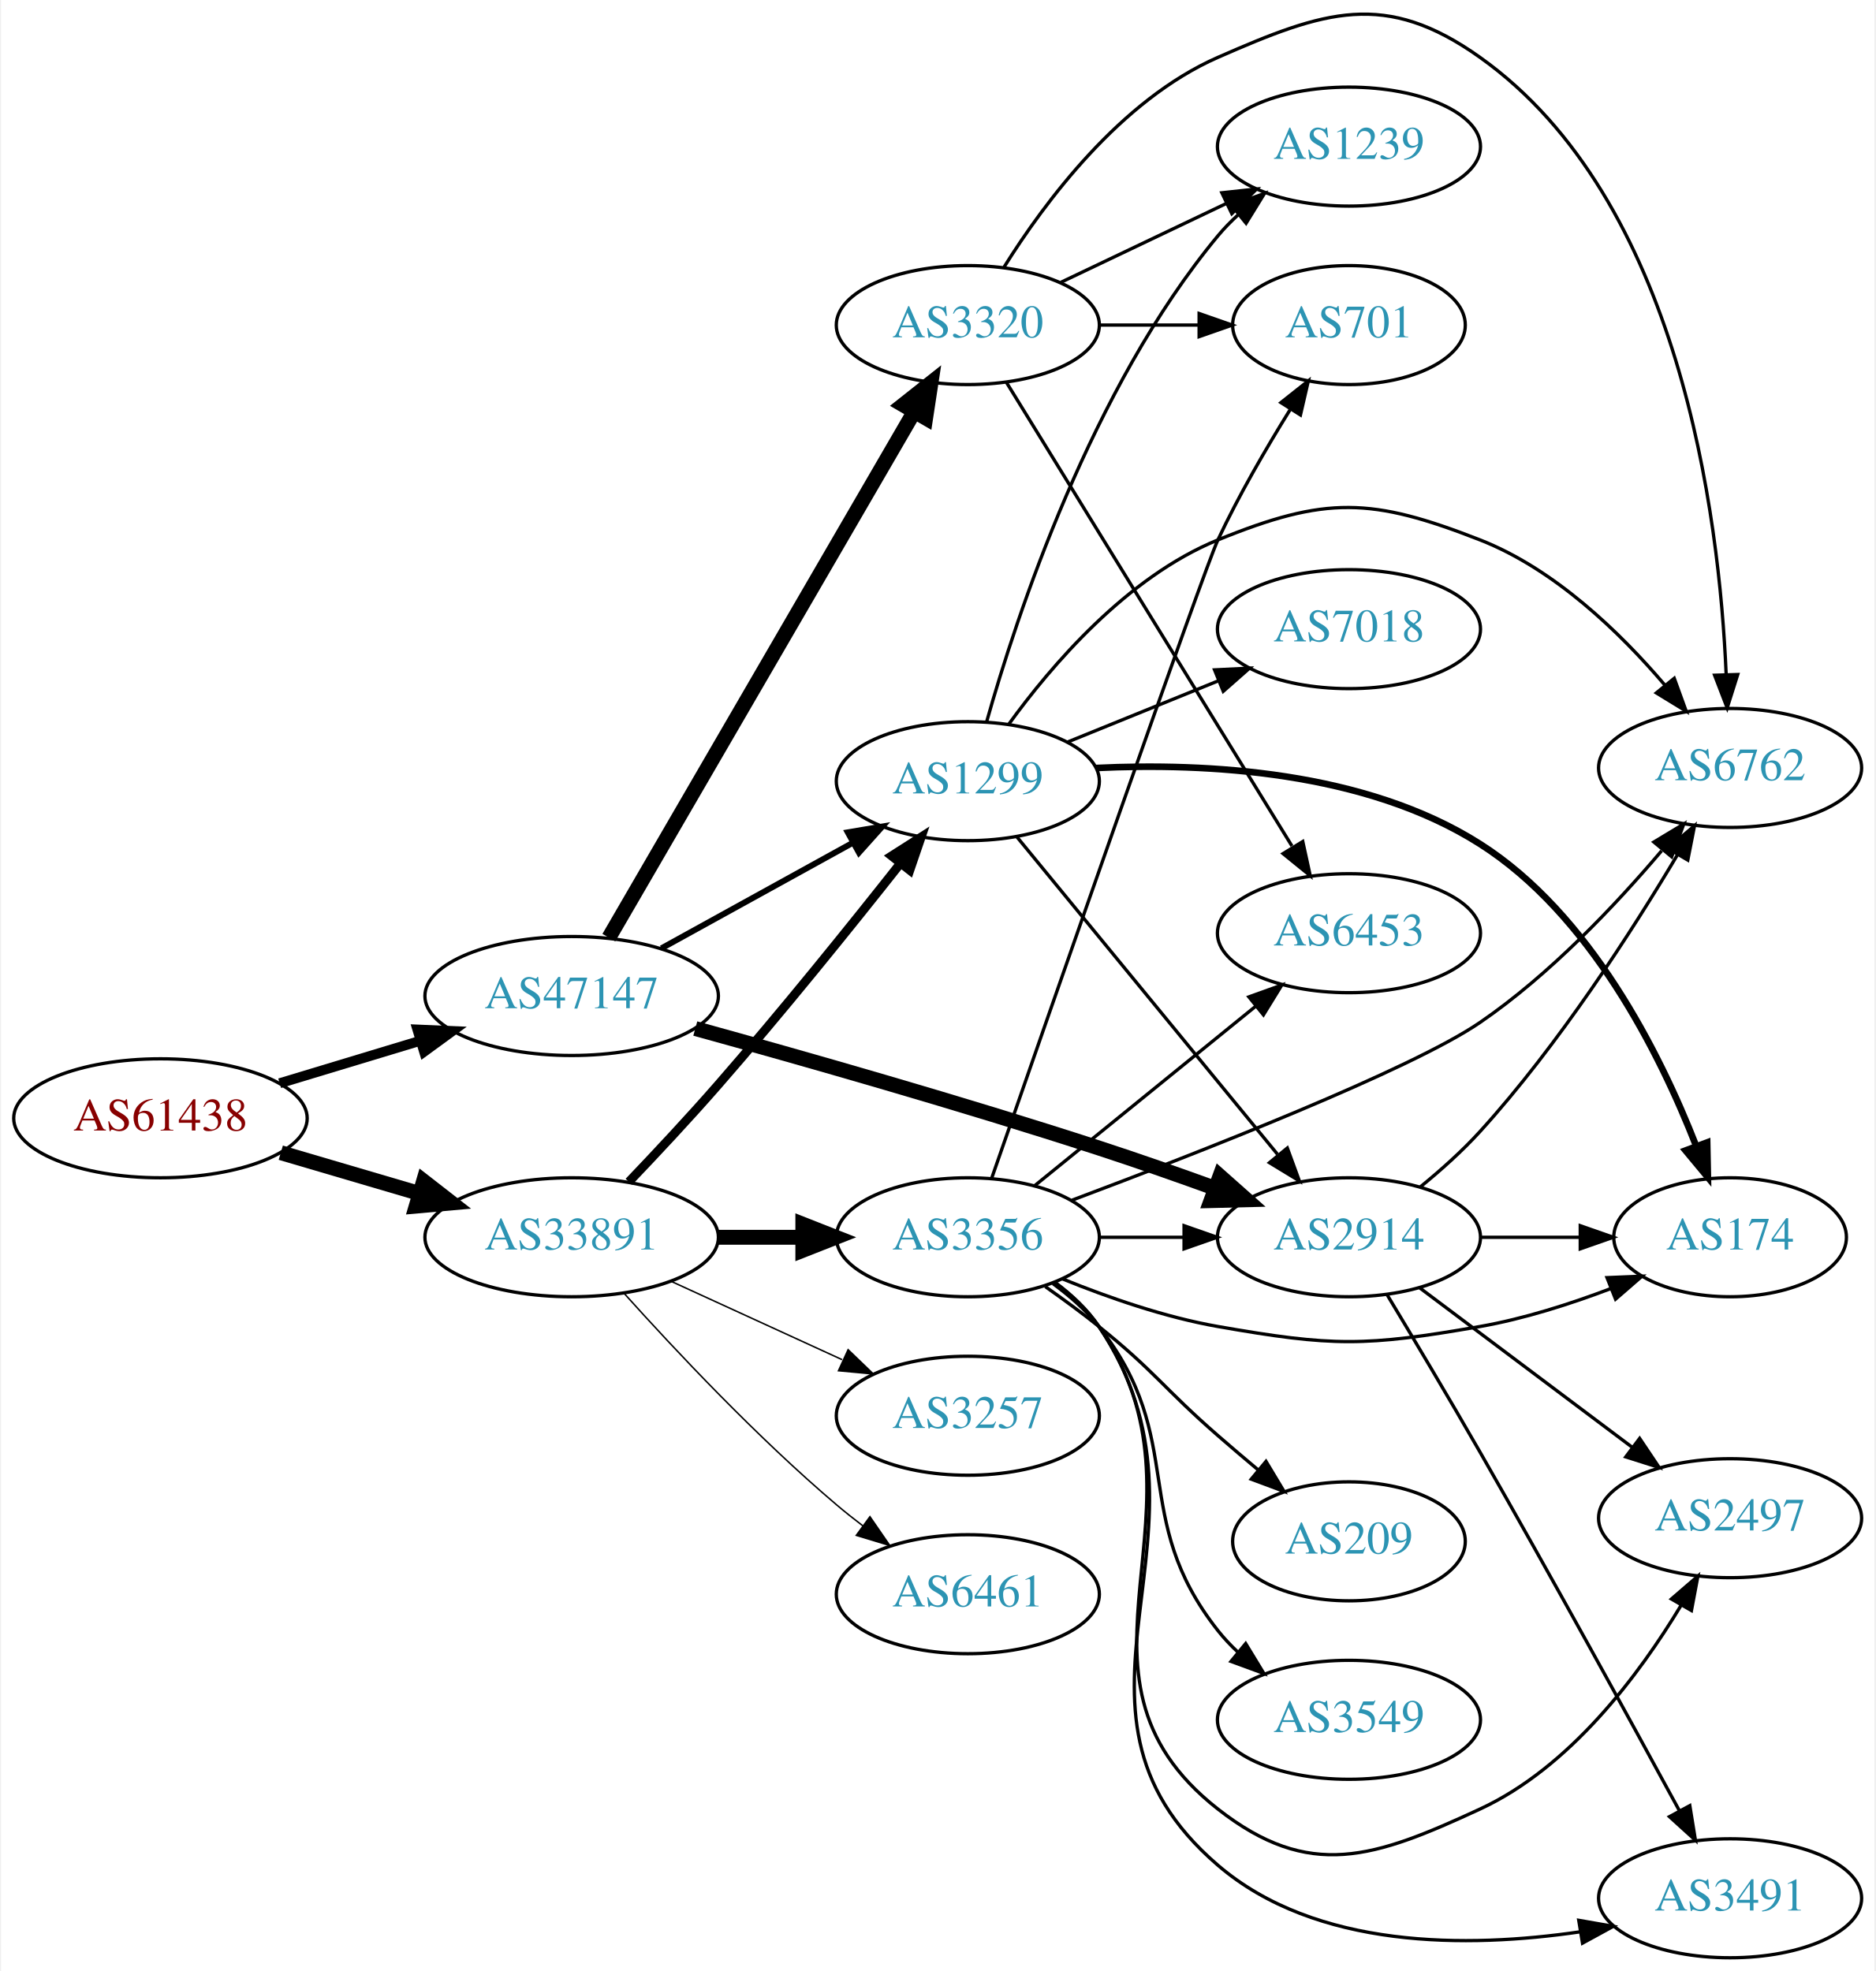
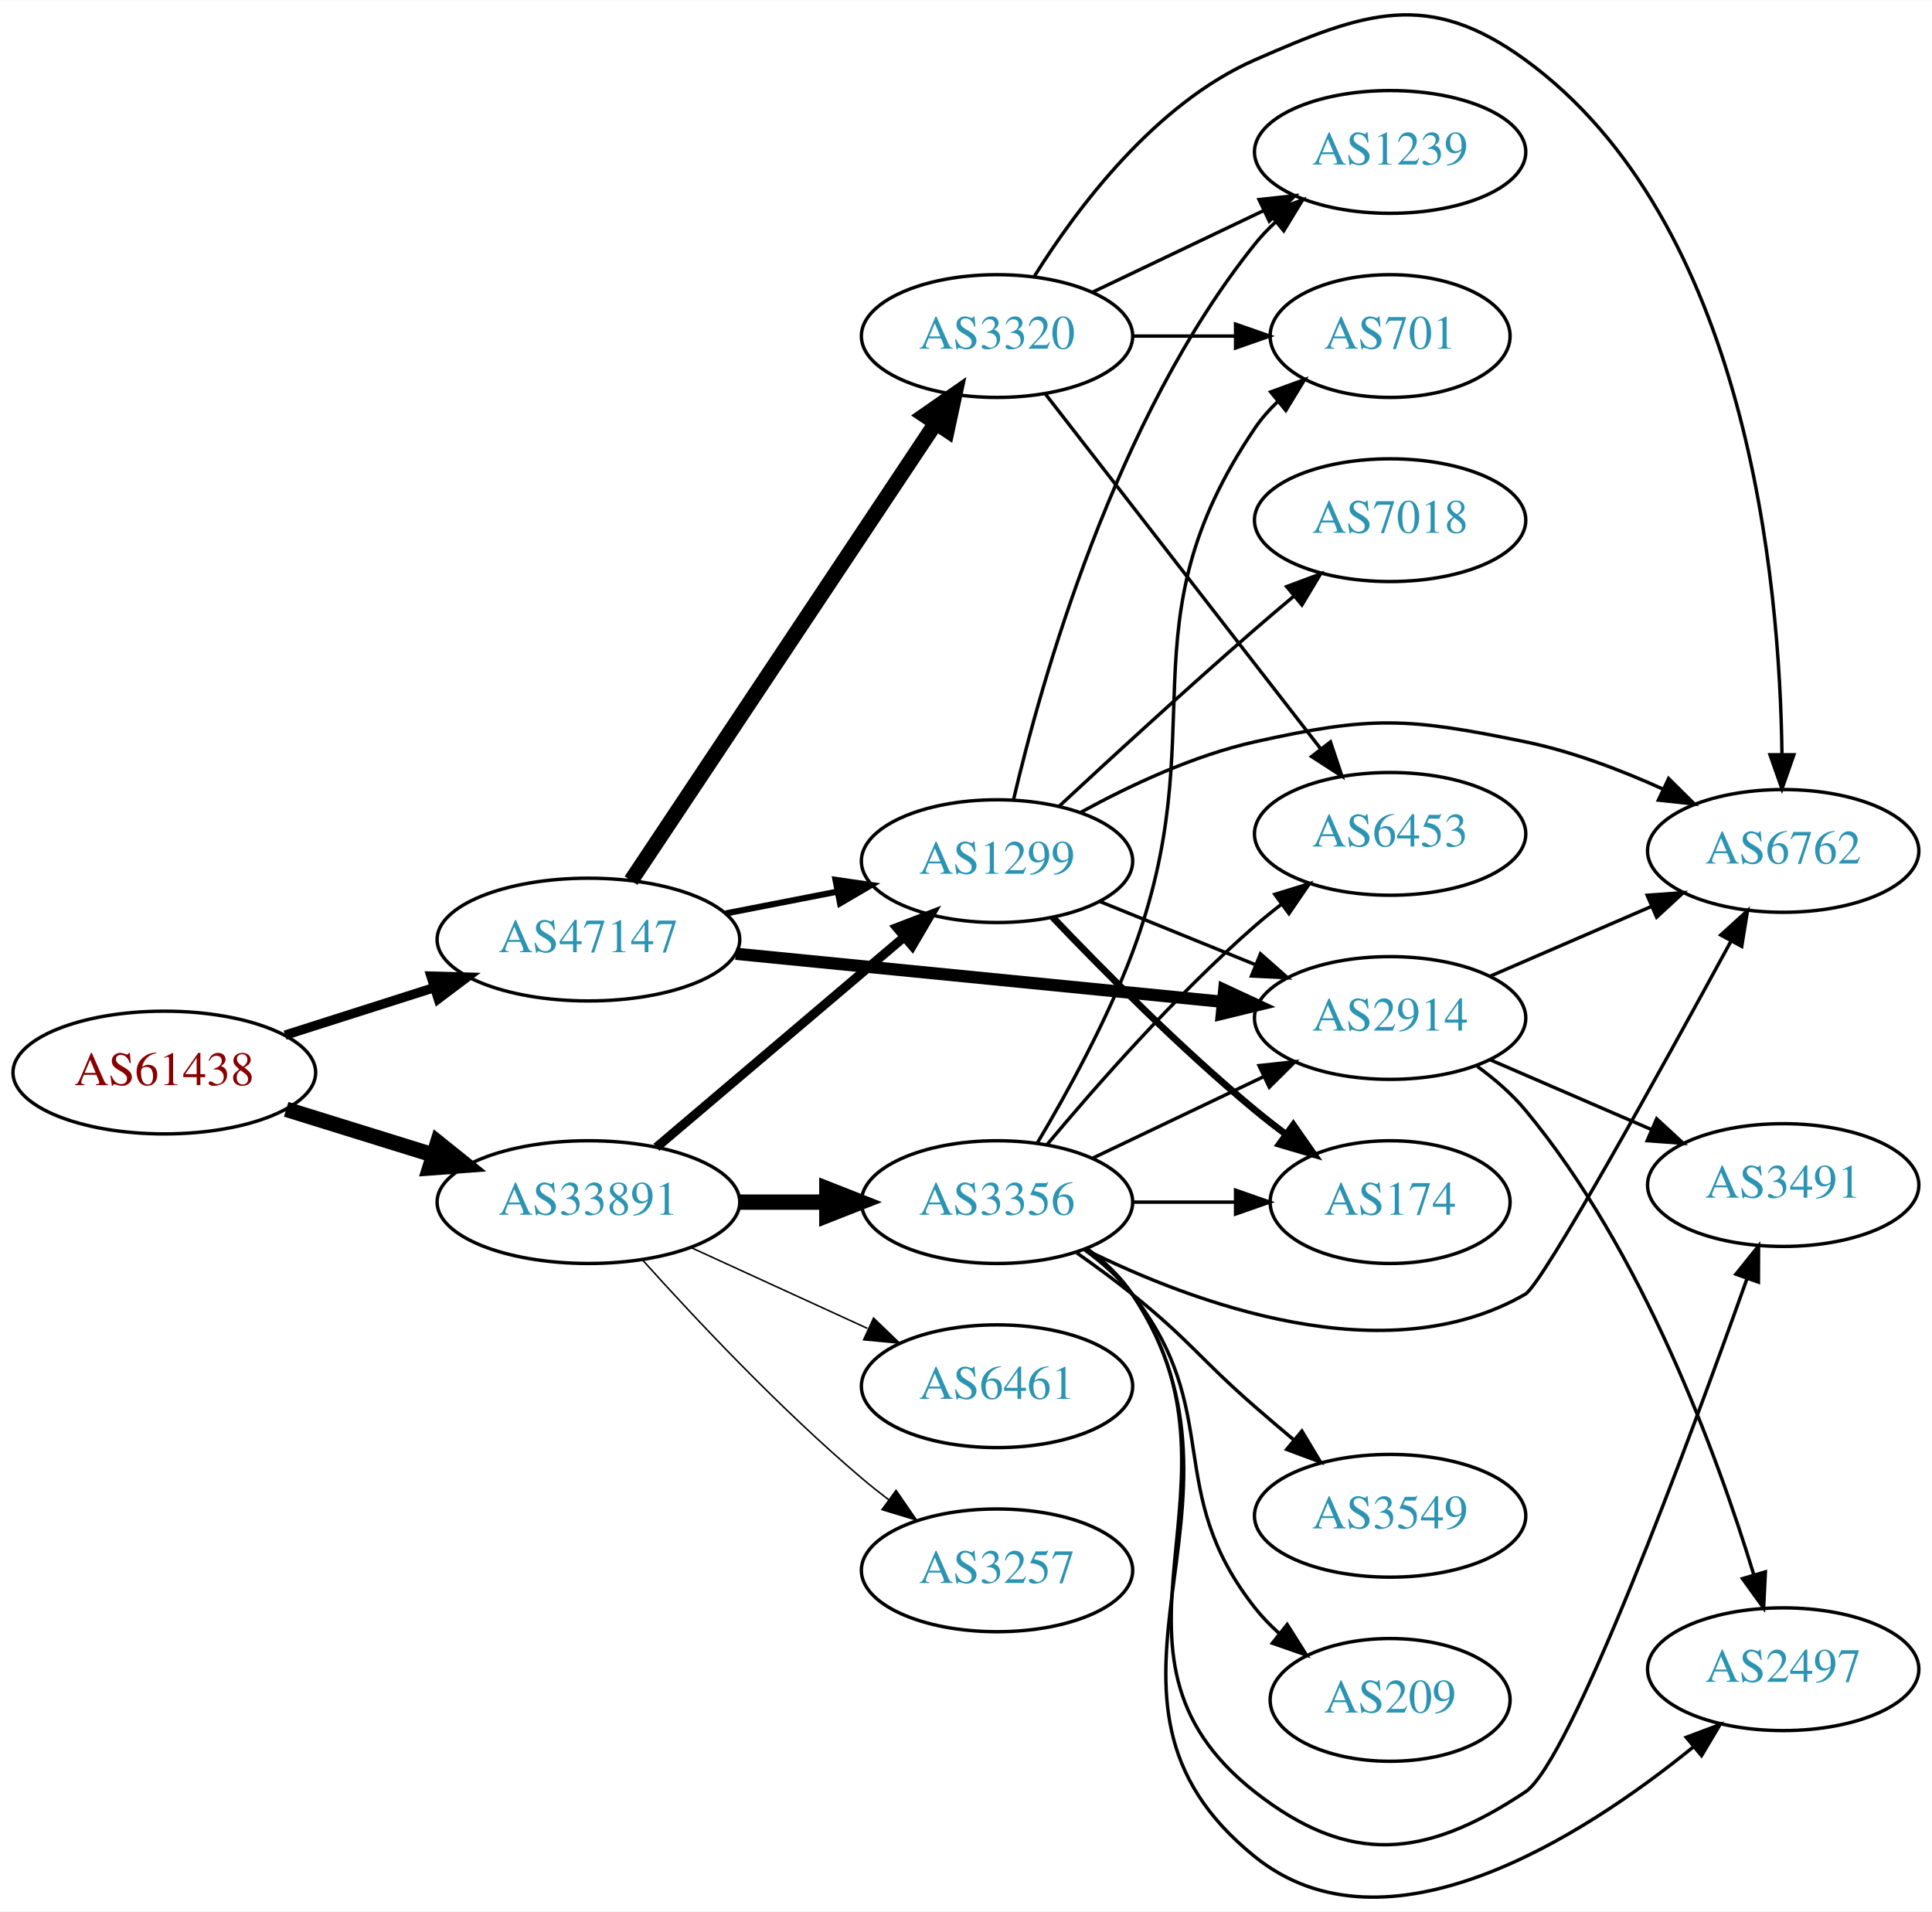
- <svg xmlns="http://www.w3.org/2000/svg" xmlns:xlink="http://www.w3.org/1999/xlink" width="567pt" height="596pt" viewBox="0.00 0.00 566.66 596.36">
-   <g id="graph0" class="graph" transform="scale(1 1) rotate(0) translate(4 592.358)">
-     <polygon fill="white" stroke="none" points="-4,4 -4,-592.358 562.663,-592.358 562.663,4 -4,4" />
+ <svg xmlns="http://www.w3.org/2000/svg" xmlns:xlink="http://www.w3.org/1999/xlink" width="567pt" height="561pt" viewBox="0.00 0.00 566.66 560.54">
+   <g id="graph0" class="graph" transform="scale(1 1) rotate(0) translate(4 556.539)">
+     <polygon fill="white" stroke="none" points="-4,4 -4,-556.539 562.663,-556.539 562.663,4 -4,4" />
    <g id="node1" class="node">
      <g id="a_node1">
        <a xlink:href="/asn/61438" xlink:title="AS61438 ~ ip-it consult GmbH [AT]">
-           <ellipse fill="#ffffff" stroke="black" cx="44.196" cy="-254" rx="44.393" ry="18" />
-           <text text-anchor="middle" x="44.196" y="-250.3" font-family="Times,serif" font-size="14.00" fill="#880000">AS61438</text>
+           <ellipse fill="#ffffff" stroke="black" cx="44.196" cy="-242.037" rx="44.393" ry="18" />
+           <text text-anchor="middle" x="44.196" y="-238.337" font-family="Times,serif" font-size="14.00" fill="#880000">AS61438</text>
        </a>
      </g>
    </g>
    <g id="node2" class="node">
      <g id="a_node2">
        <a xlink:href="/asn/33891" xlink:title="AS33891 ~ CORE-BACKBONE GMBH GLOBAL NETWORK [DE]">
-           <ellipse fill="#ffffff" stroke="black" cx="168.588" cy="-218" rx="44.393" ry="18" />
-           <text text-anchor="middle" x="168.588" y="-214.3" font-family="Times,serif" font-size="14.00" fill="#2c94b3">AS33891</text>
+           <ellipse fill="#ffffff" stroke="black" cx="168.588" cy="-204.037" rx="44.393" ry="18" />
+           <text text-anchor="middle" x="168.588" y="-200.337" font-family="Times,serif" font-size="14.00" fill="#2c94b3">AS33891</text>
        </a>
      </g>
    </g>
    <g id="edge1" class="edge">
-       <path fill="none" stroke="black" stroke-width="4.5" d="M80.597,-243.587C93.663,-239.744 108.65,-235.336 122.462,-231.273" />
-       <polygon fill="black" stroke="black" stroke-width="4.5" points="123.784,-234.989 132.267,-228.389 121.562,-227.434 123.784,-234.989" />
+       <path fill="none" stroke="black" stroke-width="4.5" d="M79.941,-231.25C93.378,-227.078 108.921,-222.252 123.154,-217.833" />
+       <polygon fill="black" stroke="black" stroke-width="4.5" points="124.373,-221.578 132.756,-214.852 122.038,-214.057 124.373,-221.578" />
    </g>
    <g id="node3" class="node">
      <g id="a_node3">
        <a xlink:href="/asn/47147" xlink:title="AS47147 ~ ANEXIA Internetdienstleistungs GmbH [AT]">
-           <ellipse fill="#ffffff" stroke="black" cx="168.588" cy="-291" rx="44.393" ry="18" />
-           <text text-anchor="middle" x="168.588" y="-287.3" font-family="Times,serif" font-size="14.00" fill="#2c94b3">AS47147</text>
+           <ellipse fill="#ffffff" stroke="black" cx="168.588" cy="-281.037" rx="44.393" ry="18" />
+           <text text-anchor="middle" x="168.588" y="-277.337" font-family="Times,serif" font-size="14.00" fill="#2c94b3">AS47147</text>
        </a>
      </g>
    </g>
    <g id="edge2" class="edge">
-       <path fill="none" stroke="black" stroke-width="3" d="M80.269,-264.603C93.456,-268.589 108.636,-273.178 122.601,-277.4" />
-       <polygon fill="black" stroke="black" stroke-width="3" points="121.925,-280.852 132.51,-280.396 123.951,-274.152 121.925,-280.852" />
+       <path fill="none" stroke="black" stroke-width="2.75" d="M79.615,-253.005C93.172,-257.325 108.914,-262.341 123.302,-266.926" />
+       <polygon fill="black" stroke="black" stroke-width="2.75" points="122.413,-270.316 133.004,-270.017 124.538,-263.646 122.413,-270.316" />
    </g>
    <g id="node4" class="node">
      <g id="a_node4">
-         <a xlink:href="/asn/1299" xlink:title="AS1299 ~ Telia Carrier [EU]">
-           <ellipse fill="#ffffff" stroke="black" cx="288.431" cy="-356" rx="39.794" ry="18" />
-           <text text-anchor="middle" x="288.431" y="-352.3" font-family="Times,serif" font-size="14.00" fill="#2c94b3">AS1299</text>
+         <a xlink:href="/asn/3356" xlink:title="AS3356 ~ Level 3 Parent, LLC [US]">
+           <ellipse fill="#ffffff" stroke="black" cx="288.431" cy="-204.037" rx="39.794" ry="18" />
+           <text text-anchor="middle" x="288.431" y="-200.337" font-family="Times,serif" font-size="14.00" fill="#2c94b3">AS3356</text>
        </a>
      </g>
    </g>
    <g id="edge3" class="edge">
-       <path fill="none" stroke="black" stroke-width="2.7" d="M185.887,-234.769C194.106,-243.371 204.138,-254.098 212.784,-264 232.142,-286.169 253.18,-312.297 267.973,-331.033" />
-       <polygon fill="black" stroke="black" stroke-width="2.7" points="265.369,-333.383 274.302,-339.08 270.871,-329.056 265.369,-333.383" />
+       <path fill="none" stroke="black" stroke-width="4.5" d="M212.799,-204.037C221.112,-204.037 229.875,-204.037 238.357,-204.037" />
+       <polygon fill="black" stroke="black" stroke-width="4.5" points="238.516,-207.975 248.516,-204.037 238.516,-200.1 238.516,-207.975" />
    </g>
    <g id="node5" class="node">
      <g id="a_node5">
-         <a xlink:href="/asn/3356" xlink:title="AS3356 ~ Level 3 Parent, LLC [US]">
-           <ellipse fill="#ffffff" stroke="black" cx="288.431" cy="-218" rx="39.794" ry="18" />
-           <text text-anchor="middle" x="288.431" y="-214.3" font-family="Times,serif" font-size="14.00" fill="#2c94b3">AS3356</text>
+         <a xlink:href="/asn/1299" xlink:title="AS1299 ~ Telia Carrier [EU]">
+           <ellipse fill="#ffffff" stroke="black" cx="288.431" cy="-304.037" rx="39.794" ry="18" />
+           <text text-anchor="middle" x="288.431" y="-300.337" font-family="Times,serif" font-size="14.00" fill="#2c94b3">AS1299</text>
        </a>
      </g>
    </g>
    <g id="edge4" class="edge">
-       <path fill="none" stroke="black" stroke-width="4.5" d="M212.799,-218C221.112,-218 229.875,-218 238.357,-218" />
-       <polygon fill="black" stroke="black" stroke-width="4.5" points="238.516,-221.938 248.516,-218 238.516,-214.063 238.516,-221.938" />
+       <path fill="none" stroke="black" stroke-width="2.7" d="M188.522,-220.104C208.223,-236.823 239.218,-263.124 261.256,-281.826" />
+       <polygon fill="black" stroke="black" stroke-width="2.7" points="259.044,-284.539 268.933,-288.34 263.573,-279.201 259.044,-284.539" />
    </g>
    <g id="node6" class="node">
      <g id="a_node6">
-         <a xlink:href="/asn/6461" xlink:title="AS6461 ~ Zayo Bandwidth [US]">
-           <ellipse fill="#ffffff" stroke="black" cx="288.431" cy="-110" rx="39.794" ry="18" />
-           <text text-anchor="middle" x="288.431" y="-106.3" font-family="Times,serif" font-size="14.00" fill="#2c94b3">AS6461</text>
+         <a xlink:href="/asn/3257" xlink:title="AS3257 ~ GTT [DE]">
+           <ellipse fill="#ffffff" stroke="black" cx="288.431" cy="-96.037" rx="39.794" ry="18" />
+           <text text-anchor="middle" x="288.431" y="-92.338" font-family="Times,serif" font-size="14.00" fill="#2c94b3">AS3257</text>
        </a>
      </g>
    </g>
    <g id="edge5" class="edge">
-       <path fill="none" stroke="black" stroke-width="0.45" d="M184.521,-200.956C199.847,-183.903 224.782,-157.35 248.784,-137 251.281,-134.883 253.942,-132.768 256.653,-130.707" />
-       <polygon fill="black" stroke="black" stroke-width="0.45" points="258.819,-133.459 264.83,-124.734 254.69,-127.806 258.819,-133.459" />
+       <path fill="none" stroke="black" stroke-width="0.45" d="M184.521,-186.994C199.847,-169.94 224.782,-143.387 248.784,-123.037 251.281,-120.92 253.942,-118.806 256.653,-116.744" />
+       <polygon fill="black" stroke="black" stroke-width="0.45" points="258.819,-119.496 264.83,-110.771 254.69,-113.844 258.819,-119.496" />
    </g>
    <g id="node7" class="node">
      <g id="a_node7">
-         <a xlink:href="/asn/3257" xlink:title="AS3257 ~ GTT [DE]">
-           <ellipse fill="#ffffff" stroke="black" cx="288.431" cy="-164" rx="39.794" ry="18" />
-           <text text-anchor="middle" x="288.431" y="-160.3" font-family="Times,serif" font-size="14.00" fill="#2c94b3">AS3257</text>
+         <a xlink:href="/asn/6461" xlink:title="AS6461 ~ Zayo Bandwidth [US]">
+           <ellipse fill="#ffffff" stroke="black" cx="288.431" cy="-150.037" rx="39.794" ry="18" />
+           <text text-anchor="middle" x="288.431" y="-146.337" font-family="Times,serif" font-size="14.00" fill="#2c94b3">AS6461</text>
        </a>
      </g>
    </g>
    <g id="edge6" class="edge">
-       <path fill="none" stroke="black" stroke-width="0.45" d="M198.718,-204.652C214.329,-197.498 233.727,-188.609 250.399,-180.97" />
-       <polygon fill="black" stroke="black" stroke-width="0.45" points="252.218,-183.986 259.851,-176.638 249.302,-177.622 252.218,-183.986" />
+       <path fill="none" stroke="black" stroke-width="0.45" d="M198.718,-190.689C214.329,-183.536 233.727,-174.647 250.399,-167.007" />
+       <polygon fill="black" stroke="black" stroke-width="0.45" points="252.218,-170.023 259.851,-162.676 249.302,-163.66 252.218,-170.023" />
    </g>
    <g id="edge21" class="edge">
-       <path fill="none" stroke="black" stroke-width="1.8" d="M195.741,-305.426C212.795,-314.832 235.22,-327.201 253.623,-337.352" />
-       <polygon fill="black" stroke="black" stroke-width="1.8" points="252.114,-340.517 262.561,-342.282 255.495,-334.388 252.114,-340.517" />
-     </g>
-     <g id="node9" class="node">
-       <g id="a_node9">
+       <path fill="none" stroke="black" stroke-width="1.8" d="M208.828,-288.696C219.28,-290.736 230.666,-292.958 241.444,-295.062" />
+       <polygon fill="black" stroke="black" stroke-width="1.8" points="241.056,-298.552 251.542,-297.033 242.397,-291.682 241.056,-298.552" />
+     </g>
+     <g id="node8" class="node">
+       <g id="a_node8">
        <a xlink:href="/asn/2914" xlink:title="AS2914 ~ NTT America, Inc. [US]">
-           <ellipse fill="#ffffff" stroke="black" cx="403.724" cy="-218" rx="39.794" ry="18" />
-           <text text-anchor="middle" x="403.724" y="-214.3" font-family="Times,serif" font-size="14.00" fill="#2c94b3">AS2914</text>
-         </a>
-       </g>
-     </g>
-     <g id="edge22" class="edge">
-       <path fill="none" stroke="black" stroke-width="4.5" d="M205.986,-281.156C238.242,-272.262 286.531,-258.527 328.077,-245 339.53,-241.271 351.863,-236.941 363.141,-232.855" />
-       <polygon fill="black" stroke="black" stroke-width="4.5" points="364.691,-236.481 372.731,-229.349 361.987,-229.085 364.691,-236.481" />
+           <ellipse fill="#ffffff" stroke="black" cx="403.724" cy="-258.037" rx="39.794" ry="18" />
+           <text text-anchor="middle" x="403.724" y="-254.337" font-family="Times,serif" font-size="14.00" fill="#2c94b3">AS2914</text>
+         </a>
+       </g>
+     </g>
+     <g id="edge23" class="edge">
+       <path fill="none" stroke="black" stroke-width="3.6" d="M211.807,-276.872C252.053,-272.902 312.592,-266.929 354.669,-262.778" />
+       <polygon fill="black" stroke="black" stroke-width="3.6" points="355.07,-266.256 364.679,-261.791 354.383,-259.29 355.07,-266.256" />
    </g>
    <g id="node19" class="node">
      <g id="a_node19">
        <a xlink:href="/asn/3320" xlink:title="AS3320 ~ DTAG [DE]">
-           <ellipse fill="#ffffff" stroke="black" cx="288.431" cy="-494" rx="39.794" ry="18" />
-           <text text-anchor="middle" x="288.431" y="-490.3" font-family="Times,serif" font-size="14.00" fill="#2c94b3">AS3320</text>
-         </a>
-       </g>
-     </g>
-     <g id="edge23" class="edge">
-       <path fill="none" stroke="black" stroke-width="4.5" d="M179.84,-308.66C200.612,-344.442 247.76,-425.661 272.162,-467.697" />
-       <polygon fill="black" stroke="black" stroke-width="4.5" points="268.861,-469.854 277.287,-476.526 275.672,-465.9 268.861,-469.854" />
-     </g>
-     <g id="node8" class="node">
-       <g id="a_node8">
-         <a xlink:href="/asn/6762" xlink:title="AS6762 ~ TELECOM ITALIA SPARKLE S.p.A. [IT]">
-           <ellipse fill="#ffffff" stroke="black" cx="519.017" cy="-360" rx="39.794" ry="18" />
-           <text text-anchor="middle" x="519.017" y="-356.3" font-family="Times,serif" font-size="14.00" fill="#2c94b3">AS6762</text>
-         </a>
-       </g>
-     </g>
-     <g id="edge16" class="edge">
-       <path fill="none" stroke="black" d="M300.758,-373.159C313.657,-390.974 336.55,-417.777 364.077,-429 396.711,-442.305 410.553,-441.844 443.37,-429 465.902,-420.182 485.709,-401.018 499.248,-385.12" />
-       <polygon fill="black" stroke="black" points="502.122,-387.134 505.738,-377.176 496.701,-382.706 502.122,-387.134" />
-     </g>
-     <g id="edge18" class="edge">
-       <path fill="none" stroke="black" d="M303.323,-339.078C323.028,-315.076 359.236,-270.971 382.088,-243.136" />
-       <polygon fill="black" stroke="black" points="385.078,-245.01 388.718,-235.06 379.668,-240.568 385.078,-245.01" />
-     </g>
-     <g id="node15" class="node">
-       <g id="a_node15">
+           <ellipse fill="#ffffff" stroke="black" cx="288.431" cy="-458.037" rx="39.794" ry="18" />
+           <text text-anchor="middle" x="288.431" y="-454.337" font-family="Times,serif" font-size="14.00" fill="#2c94b3">AS3320</text>
+         </a>
+       </g>
+     </g>
+     <g id="edge22" class="edge">
+       <path fill="none" stroke="black" stroke-width="4.5" d="M181.102,-298.331C201.924,-329.606 245.934,-395.709 270.299,-432.305" />
+       <polygon fill="black" stroke="black" stroke-width="4.5" points="267.224,-434.792 276.044,-440.934 273.779,-430.428 267.224,-434.792" />
+     </g>
+     <g id="edge7" class="edge">
+       <path fill="none" stroke="black" d="M316.567,-216.972C331.561,-224.119 350.382,-233.089 366.605,-240.822" />
+       <polygon fill="black" stroke="black" points="365.276,-244.065 375.809,-245.209 368.288,-237.747 365.276,-244.065" />
+     </g>
+     <g id="node9" class="node">
+       <g id="a_node9">
        <a xlink:href="/asn/174" xlink:title="AS174 ~ Cogent Communications [US]">
-           <ellipse fill="#ffffff" stroke="black" cx="519.017" cy="-218" rx="35.194" ry="18" />
-           <text text-anchor="middle" x="519.017" y="-214.3" font-family="Times,serif" font-size="14.00" fill="#2c94b3">AS174</text>
-         </a>
-       </g>
-     </g>
-     <g id="edge19" class="edge">
-       <path fill="none" stroke="black" stroke-width="2" d="M327.256,-359.989C360.413,-361.585 408.61,-359.118 443.37,-337 476.722,-315.778 497.766,-273.722 508.716,-245.723" />
-       <polygon fill="black" stroke="black" stroke-width="2" points="512.087,-246.701 512.298,-236.108 505.527,-244.257 512.087,-246.701" />
-     </g>
-     <g id="node17" class="node">
-       <g id="a_node17">
-         <a xlink:href="/asn/7018" xlink:title="AS7018 ~ AT&amp;T Services, Inc. [US]">
-           <ellipse fill="#ffffff" stroke="black" cx="403.724" cy="-402" rx="39.794" ry="18" />
-           <text text-anchor="middle" x="403.724" y="-398.3" font-family="Times,serif" font-size="14.00" fill="#2c94b3">AS7018</text>
-         </a>
-       </g>
-     </g>
-     <g id="edge17" class="edge">
-       <path fill="none" stroke="black" d="M318.607,-367.846C332.482,-373.48 349.259,-380.292 364.169,-386.346" />
-       <polygon fill="black" stroke="black" points="363.065,-389.675 373.647,-390.194 365.698,-383.189 363.065,-389.675" />
-     </g>
-     <g id="node18" class="node">
-       <g id="a_node18">
-         <a xlink:href="/asn/1239" xlink:title="AS1239 ~ Sprint [US]">
-           <ellipse fill="#ffffff" stroke="black" cx="403.724" cy="-548" rx="39.794" ry="18" />
-           <text text-anchor="middle" x="403.724" y="-544.3" font-family="Times,serif" font-size="14.00" fill="#2c94b3">AS1239</text>
-         </a>
-       </g>
-     </g>
-     <g id="edge20" class="edge">
-       <path fill="none" stroke="black" d="M294.076,-373.827C303.164,-406.051 325.817,-474.918 364.077,-521 365.94,-523.243 368.032,-525.385 370.255,-527.41" />
-       <polygon fill="black" stroke="black" points="368.194,-530.246 378.166,-533.824 372.603,-524.808 368.194,-530.246" />
-     </g>
-     <g id="edge7" class="edge">
-       <path fill="none" stroke="black" d="M319.952,-229.222C358.545,-243.696 422.483,-268.703 443.37,-283 464.435,-297.418 484.347,-318.478 498.299,-334.93" />
-       <polygon fill="black" stroke="black" points="495.953,-337.584 505.027,-343.054 501.344,-333.119 495.953,-337.584" />
+           <ellipse fill="#ffffff" stroke="black" cx="403.724" cy="-204.037" rx="35.194" ry="18" />
+           <text text-anchor="middle" x="403.724" y="-200.337" font-family="Times,serif" font-size="14.00" fill="#2c94b3">AS174</text>
+         </a>
+       </g>
    </g>
    <g id="edge8" class="edge">
-       <path fill="none" stroke="black" d="M328.103,-218C336.306,-218 345.07,-218 353.602,-218" />
-       <polygon fill="black" stroke="black" points="353.841,-221.5 363.841,-218 353.841,-214.5 353.841,-221.5" />
+       <path fill="none" stroke="black" d="M328.103,-204.037C337.808,-204.037 348.299,-204.037 358.262,-204.037" />
+       <polygon fill="black" stroke="black" points="358.398,-207.538 368.398,-204.037 358.398,-200.538 358.398,-207.538" />
    </g>
    <g id="node10" class="node">
      <g id="a_node10">
        <a xlink:href="/asn/2497" xlink:title="AS2497 ~ Internet Initiative Japan Inc. [JP]">
-           <ellipse fill="#ffffff" stroke="black" cx="519.017" cy="-133" rx="39.794" ry="18" />
-           <text text-anchor="middle" x="519.017" y="-129.3" font-family="Times,serif" font-size="14.00" fill="#2c94b3">AS2497</text>
+           <ellipse fill="#ffffff" stroke="black" cx="519.017" cy="-67.037" rx="39.794" ry="18" />
+           <text text-anchor="middle" x="519.017" y="-63.337" font-family="Times,serif" font-size="14.00" fill="#2c94b3">AS2497</text>
        </a>
      </g>
    </g>
    <g id="edge9" class="edge">
-       <path fill="none" stroke="black" d="M314.662,-204.333C319.722,-200.592 324.558,-196.129 328.077,-191 365.889,-135.893 311.466,-86.214 364.077,-45 391.82,-23.267 411.391,-30.192 443.37,-45 470.608,-57.613 491.532,-85.605 504.203,-106.654" />
-       <polygon fill="black" stroke="black" points="501.257,-108.551 509.28,-115.471 507.323,-105.058 501.257,-108.551" />
+       <path fill="none" stroke="black" d="M314.765,-190.44C319.82,-186.696 324.627,-182.214 328.077,-177.037 369.706,-114.581 305.619,-59.116 364.077,-12.037 402.589,18.978 459.986,-17.702 492.723,-44.297" />
+       <polygon fill="black" stroke="black" points="490.572,-47.061 500.487,-50.794 495.064,-41.693 490.572,-47.061" />
    </g>
    <g id="node11" class="node">
      <g id="a_node11">
-         <a xlink:href="/asn/3491" xlink:title="AS3491 ~ PCCW Global, Inc. [US]">
-           <ellipse fill="#ffffff" stroke="black" cx="519.017" cy="-18" rx="39.794" ry="18" />
-           <text text-anchor="middle" x="519.017" y="-14.3" font-family="Times,serif" font-size="14.00" fill="#2c94b3">AS3491</text>
+         <a xlink:href="/asn/3549" xlink:title="AS3549 ~ Level 3 Parent, LLC [US]">
+           <ellipse fill="#ffffff" stroke="black" cx="403.724" cy="-112.037" rx="39.794" ry="18" />
+           <text text-anchor="middle" x="403.724" y="-108.337" font-family="Times,serif" font-size="14.00" fill="#2c94b3">AS3549</text>
        </a>
      </g>
    </g>
    <g id="edge10" class="edge">
-       <path fill="none" stroke="black" d="M314.755,-204.396C319.81,-200.652 324.621,-196.172 328.077,-191 369.303,-129.318 307.773,-76.312 364.077,-28 393.733,-2.554 439.59,-2.865 473.547,-7.839" />
-       <polygon fill="black" stroke="black" points="473.236,-11.335 483.672,-9.509 474.375,-4.428 473.236,-11.335" />
+       <path fill="none" stroke="black" d="M311.87,-189.108C317.279,-185.306 322.969,-181.134 328.077,-177.037 345.011,-163.459 347.713,-158.297 364.077,-144.037 367.743,-140.844 371.647,-137.521 375.511,-134.278" />
+       <polygon fill="black" stroke="black" points="377.85,-136.886 383.299,-127.8 373.373,-131.505 377.85,-136.886" />
    </g>
    <g id="node12" class="node">
      <g id="a_node12">
-         <a xlink:href="/asn/3549" xlink:title="AS3549 ~ Level 3 Parent, LLC [US]">
-           <ellipse fill="#ffffff" stroke="black" cx="403.724" cy="-72" rx="39.794" ry="18" />
-           <text text-anchor="middle" x="403.724" y="-68.3" font-family="Times,serif" font-size="14.00" fill="#2c94b3">AS3549</text>
+         <a xlink:href="/asn/701" xlink:title="AS701 ~ UUNET [US]">
+           <ellipse fill="#ffffff" stroke="black" cx="403.724" cy="-458.037" rx="35.194" ry="18" />
+           <text text-anchor="middle" x="403.724" y="-454.337" font-family="Times,serif" font-size="14.00" fill="#2c94b3">AS701</text>
        </a>
      </g>
    </g>
    <g id="edge11" class="edge">
-       <path fill="none" stroke="black" d="M314.174,-203.975C319.26,-200.252 324.229,-195.887 328.077,-191 355.24,-156.502 336.915,-133.498 364.077,-99 365.881,-96.709 367.931,-94.533 370.124,-92.484" />
-       <polygon fill="black" stroke="black" points="372.478,-95.079 377.98,-86.025 368.033,-89.672 372.478,-95.079" />
+       <path fill="none" stroke="black" d="M300.288,-221.44C308.881,-235.869 320.635,-257.162 328.077,-277.037 352.725,-342.864 324.661,-372.84 364.077,-431.037 365.959,-433.816 368.229,-436.397 370.715,-438.773" />
+       <polygon fill="black" stroke="black" points="368.696,-441.643 378.649,-445.275 373.133,-436.229 368.696,-441.643" />
    </g>
    <g id="node13" class="node">
      <g id="a_node13">
-         <a xlink:href="/asn/209" xlink:title="AS209 ~ CenturyLink Communications, LLC [US]">
-           <ellipse fill="#ffffff" stroke="black" cx="403.724" cy="-126" rx="35.194" ry="18" />
-           <text text-anchor="middle" x="403.724" y="-122.3" font-family="Times,serif" font-size="14.00" fill="#2c94b3">AS209</text>
+         <a xlink:href="/asn/3491" xlink:title="AS3491 ~ PCCW Global, Inc. [US]">
+           <ellipse fill="#ffffff" stroke="black" cx="519.017" cy="-209.037" rx="39.794" ry="18" />
+           <text text-anchor="middle" x="519.017" y="-205.337" font-family="Times,serif" font-size="14.00" fill="#2c94b3">AS3491</text>
        </a>
      </g>
    </g>
    <g id="edge12" class="edge">
-       <path fill="none" stroke="black" d="M311.87,-203.07C317.279,-199.269 322.969,-195.096 328.077,-191 345.011,-177.422 347.713,-172.259 364.077,-158 367.999,-154.582 372.195,-151.018 376.322,-147.561" />
-       <polygon fill="black" stroke="black" points="378.63,-150.195 384.087,-141.113 374.157,-144.809 378.63,-150.195" />
+       <path fill="none" stroke="black" d="M314.662,-190.371C319.722,-186.63 324.558,-182.167 328.077,-177.037 365.889,-121.93 311.466,-72.252 364.077,-31.038 391.82,-9.305 414.025,-11.523 443.37,-31.038 456.628,-39.854 491.343,-133.686 508.348,-181.443" />
+       <polygon fill="black" stroke="black" points="505.152,-182.902 511.79,-191.16 511.75,-180.565 505.152,-182.902" />
    </g>
    <g id="node14" class="node">
      <g id="a_node14">
-         <a xlink:href="/asn/701" xlink:title="AS701 ~ UUNET [US]">
-           <ellipse fill="#ffffff" stroke="black" cx="403.724" cy="-494" rx="35.194" ry="18" />
-           <text text-anchor="middle" x="403.724" y="-490.3" font-family="Times,serif" font-size="14.00" fill="#2c94b3">AS701</text>
+         <a xlink:href="/asn/209" xlink:title="AS209 ~ CenturyLink Communications, LLC [US]">
+           <ellipse fill="#ffffff" stroke="black" cx="403.724" cy="-58.038" rx="35.194" ry="18" />
+           <text text-anchor="middle" x="403.724" y="-54.337" font-family="Times,serif" font-size="14.00" fill="#2c94b3">AS209</text>
        </a>
      </g>
    </g>
    <g id="edge13" class="edge">
-       <path fill="none" stroke="black" d="M295.62,-235.795C312.742,-284.989 359.77,-419.808 364.077,-429 370.363,-442.414 378.616,-456.631 385.88,-468.337" />
-       <polygon fill="black" stroke="black" points="383.134,-470.543 391.438,-477.124 389.05,-466.801 383.134,-470.543" />
+       <path fill="none" stroke="black" d="M314.174,-190.012C319.26,-186.29 324.229,-181.925 328.077,-177.037 355.24,-142.54 336.915,-119.535 364.077,-85.037 366.153,-82.401 368.555,-79.916 371.126,-77.603" />
+       <polygon fill="black" stroke="black" points="373.538,-80.157 379.187,-71.193 369.181,-74.678 373.538,-80.157" />
+     </g>
+     <g id="node15" class="node">
+       <g id="a_node15">
+         <a xlink:href="/asn/6762" xlink:title="AS6762 ~ TELECOM ITALIA SPARKLE S.p.A. [IT]">
+           <ellipse fill="#ffffff" stroke="black" cx="519.017" cy="-307.037" rx="39.794" ry="18" />
+           <text text-anchor="middle" x="519.017" y="-303.337" font-family="Times,serif" font-size="14.00" fill="#2c94b3">AS6762</text>
+         </a>
+       </g>
    </g>
    <g id="edge14" class="edge">
-       <path fill="none" stroke="black" d="M317.155,-205.369C330.949,-199.764 348.06,-193.808 364.077,-191 398.789,-184.915 408.658,-184.915 443.37,-191 456.652,-193.328 470.685,-197.821 482.955,-202.483" />
-       <polygon fill="black" stroke="black" points="481.784,-205.784 492.37,-206.221 484.367,-199.278 481.784,-205.784" />
+       <path fill="none" stroke="black" d="M314.119,-190.221C346.079,-174.357 402.511,-153.383 443.37,-177.037 448.457,-179.983 483.55,-243.532 503.757,-280.669" />
+       <polygon fill="black" stroke="black" points="500.699,-282.371 508.547,-289.488 506.85,-279.03 500.699,-282.371" />
    </g>
    <g id="node16" class="node">
      <g id="a_node16">
        <a xlink:href="/asn/6453" xlink:title="AS6453 ~ TATA COMMUNICATIONS (AMERICA) INC [US]">
-           <ellipse fill="#ffffff" stroke="black" cx="403.724" cy="-310" rx="39.794" ry="18" />
-           <text text-anchor="middle" x="403.724" y="-306.3" font-family="Times,serif" font-size="14.00" fill="#2c94b3">AS6453</text>
+           <ellipse fill="#ffffff" stroke="black" cx="403.724" cy="-312.037" rx="39.794" ry="18" />
+           <text text-anchor="middle" x="403.724" y="-308.337" font-family="Times,serif" font-size="14.00" fill="#2c94b3">AS6453</text>
        </a>
      </g>
    </g>
    <g id="edge15" class="edge">
-       <path fill="none" stroke="black" d="M308.649,-233.607C327.041,-248.542 354.961,-271.214 375.611,-287.983" />
-       <polygon fill="black" stroke="black" points="373.442,-290.73 383.411,-294.317 377.854,-285.296 373.442,-290.73" />
-     </g>
-     <g id="edge31" class="edge">
-       <path fill="none" stroke="black" d="M425.348,-233.27C431.473,-238.269 437.98,-244.069 443.37,-250 467.215,-276.235 489.32,-310.591 503.189,-333.876" />
-       <polygon fill="black" stroke="black" points="500.181,-335.666 508.261,-342.519 506.218,-332.123 500.181,-335.666" />
+       <path fill="none" stroke="black" d="M303.061,-220.854C317.343,-237.967 340.89,-264.782 364.077,-285.037 366.543,-287.191 369.182,-289.331 371.879,-291.409" />
+       <polygon fill="black" stroke="black" points="369.904,-294.301 380.033,-297.408 374.052,-288.663 369.904,-294.301" />
+     </g>
+     <g id="edge16" class="edge">
+       <path fill="none" stroke="black" d="M318.607,-292.191C332.482,-286.557 349.259,-279.745 364.169,-273.692" />
+       <polygon fill="black" stroke="black" points="365.698,-276.848 373.647,-269.843 363.065,-270.363 365.698,-276.848" />
+     </g>
+     <g id="edge20" class="edge">
+       <path fill="none" stroke="black" stroke-width="2" d="M304.736,-287.583C319.349,-272.242 342.305,-249.081 364.077,-231.037 366.956,-228.651 370.039,-226.257 373.16,-223.933" />
+       <polygon fill="black" stroke="black" stroke-width="2" points="375.33,-226.684 381.401,-218.002 371.24,-221.003 375.33,-226.684" />
+     </g>
+     <g id="edge19" class="edge">
+       <path fill="none" stroke="black" d="M313.01,-318.368C327.241,-326.166 346.055,-335.022 364.077,-339.037 398.475,-346.701 408.849,-346.125 443.37,-339.037 457.128,-336.213 471.481,-330.742 483.883,-325.111" />
+       <polygon fill="black" stroke="black" points="485.408,-328.262 492.944,-320.815 482.409,-321.936 485.408,-328.262" />
+     </g>
+     <g id="node17" class="node">
+       <g id="a_node17">
+         <a xlink:href="/asn/1239" xlink:title="AS1239 ~ Sprint [US]">
+           <ellipse fill="#ffffff" stroke="black" cx="403.724" cy="-512.037" rx="39.794" ry="18" />
+           <text text-anchor="middle" x="403.724" y="-508.337" font-family="Times,serif" font-size="14.00" fill="#2c94b3">AS1239</text>
+         </a>
+       </g>
+     </g>
+     <g id="edge17" class="edge">
+       <path fill="none" stroke="black" d="M293.247,-321.961C301.334,-356.577 322.921,-433.732 364.077,-485.037 365.902,-487.312 367.967,-489.476 370.17,-491.517" />
+       <polygon fill="black" stroke="black" points="368.09,-494.337 378.046,-497.96 372.522,-488.919 368.09,-494.337" />
+     </g>
+     <g id="node18" class="node">
+       <g id="a_node18">
+         <a xlink:href="/asn/7018" xlink:title="AS7018 ~ AT&amp;T Services, Inc. [US]">
+           <ellipse fill="#ffffff" stroke="black" cx="403.724" cy="-404.037" rx="39.794" ry="18" />
+           <text text-anchor="middle" x="403.724" y="-400.337" font-family="Times,serif" font-size="14.00" fill="#2c94b3">AS7018</text>
+         </a>
+       </g>
+     </g>
+     <g id="edge18" class="edge">
+       <path fill="none" stroke="black" d="M306.717,-320.211C321.713,-334.139 344.093,-354.678 364.077,-372.037 367.748,-375.226 371.655,-378.545 375.52,-381.786" />
+       <polygon fill="black" stroke="black" points="373.382,-384.56 383.309,-388.263 377.858,-379.178 373.382,-384.56" />
    </g>
    <g id="edge28" class="edge">
-       <path fill="none" stroke="black" d="M424.978,-202.804C442.911,-189.35 469.281,-169.565 489.372,-154.491" />
-       <polygon fill="black" stroke="black" points="491.657,-157.152 497.556,-148.351 487.456,-151.553 491.657,-157.152" />
+       <path fill="none" stroke="black" d="M429.273,-243.855C434.369,-240.141 439.391,-235.819 443.37,-231.037 477.826,-189.634 499.701,-129.733 510.332,-94.949" />
+       <polygon fill="black" stroke="black" points="513.792,-95.591 513.272,-85.009 507.079,-93.606 513.792,-95.591" />
+     </g>
+     <g id="edge30" class="edge">
+       <path fill="none" stroke="black" d="M433.02,-245.799C447.349,-239.602 464.938,-231.994 480.391,-225.311" />
+       <polygon fill="black" stroke="black" points="481.9,-228.472 489.688,-221.29 479.121,-222.047 481.9,-228.472" />
    </g>
    <g id="edge29" class="edge">
-       <path fill="none" stroke="black" d="M415.206,-200.706C423.065,-187.659 434.03,-169.285 443.37,-153 464.825,-115.593 488.821,-71.836 503.675,-44.514" />
-       <polygon fill="black" stroke="black" points="506.833,-46.032 508.528,-35.573 500.681,-42.692 506.833,-46.032" />
-     </g>
-     <g id="edge30" class="edge">
-       <path fill="none" stroke="black" d="M443.396,-218C453.101,-218 463.592,-218 473.555,-218" />
-       <polygon fill="black" stroke="black" points="473.691,-221.5 483.691,-218 473.691,-214.5 473.691,-221.5" />
+       <path fill="none" stroke="black" d="M433.02,-270.276C447.349,-276.473 464.938,-284.081 480.391,-290.764" />
+       <polygon fill="black" stroke="black" points="479.121,-294.028 489.688,-294.785 481.9,-287.603 479.121,-294.028" />
+     </g>
+     <g id="edge24" class="edge">
+       <path fill="none" stroke="black" d="M328.103,-458.037C337.808,-458.037 348.299,-458.037 358.262,-458.037" />
+       <polygon fill="black" stroke="black" points="358.398,-461.538 368.398,-458.037 358.398,-454.538 358.398,-461.538" />
+     </g>
+     <g id="edge26" class="edge">
+       <path fill="none" stroke="black" d="M299.397,-475.599C311.7,-495.287 334.653,-526.14 364.077,-539.037 396.354,-553.185 414.889,-559.793 443.37,-539.037 508.518,-491.562 518.041,-386.254 518.651,-335.489" />
+       <polygon fill="black" stroke="black" points="522.151,-335.243 518.659,-325.24 515.151,-335.237 522.151,-335.243" />
+     </g>
+     <g id="edge25" class="edge">
+       <path fill="none" stroke="black" d="M302.649,-441.004C322.518,-415.399 360.202,-366.835 383.23,-337.159" />
+       <polygon fill="black" stroke="black" points="386.225,-339.009 389.59,-328.963 380.694,-334.718 386.225,-339.009" />
    </g>
    <g id="edge27" class="edge">
-       <path fill="none" stroke="black" d="M299.397,-511.562C311.7,-531.249 334.653,-562.103 364.077,-575 396.354,-589.148 414.654,-595.428 443.37,-575 503.857,-531.972 515.767,-436.31 517.822,-388.438" />
-       <polygon fill="black" stroke="black" points="521.329,-388.272 518.141,-378.168 514.332,-388.055 521.329,-388.272" />
-     </g>
-     <g id="edge24" class="edge">
-       <path fill="none" stroke="black" d="M328.103,-494C337.808,-494 348.299,-494 358.262,-494" />
-       <polygon fill="black" stroke="black" points="358.398,-497.5 368.398,-494 358.398,-490.5 358.398,-497.5" />
-     </g>
-     <g id="edge26" class="edge">
-       <path fill="none" stroke="black" d="M300.089,-476.69C319.995,-444.361 362.931,-374.628 386.47,-336.397" />
-       <polygon fill="black" stroke="black" points="389.748,-337.749 392.011,-327.398 383.788,-334.079 389.748,-337.749" />
-     </g>
-     <g id="edge25" class="edge">
-       <path fill="none" stroke="black" d="M316.567,-506.934C331.561,-514.081 350.382,-523.052 366.605,-530.785" />
-       <polygon fill="black" stroke="black" points="365.276,-534.028 375.809,-535.171 368.288,-527.709 365.276,-534.028" />
+       <path fill="none" stroke="black" d="M316.567,-470.972C331.561,-478.119 350.382,-487.089 366.605,-494.822" />
+       <polygon fill="black" stroke="black" points="365.276,-498.065 375.809,-499.209 368.288,-491.747 365.276,-498.065" />
    </g>
  </g>
</svg>
